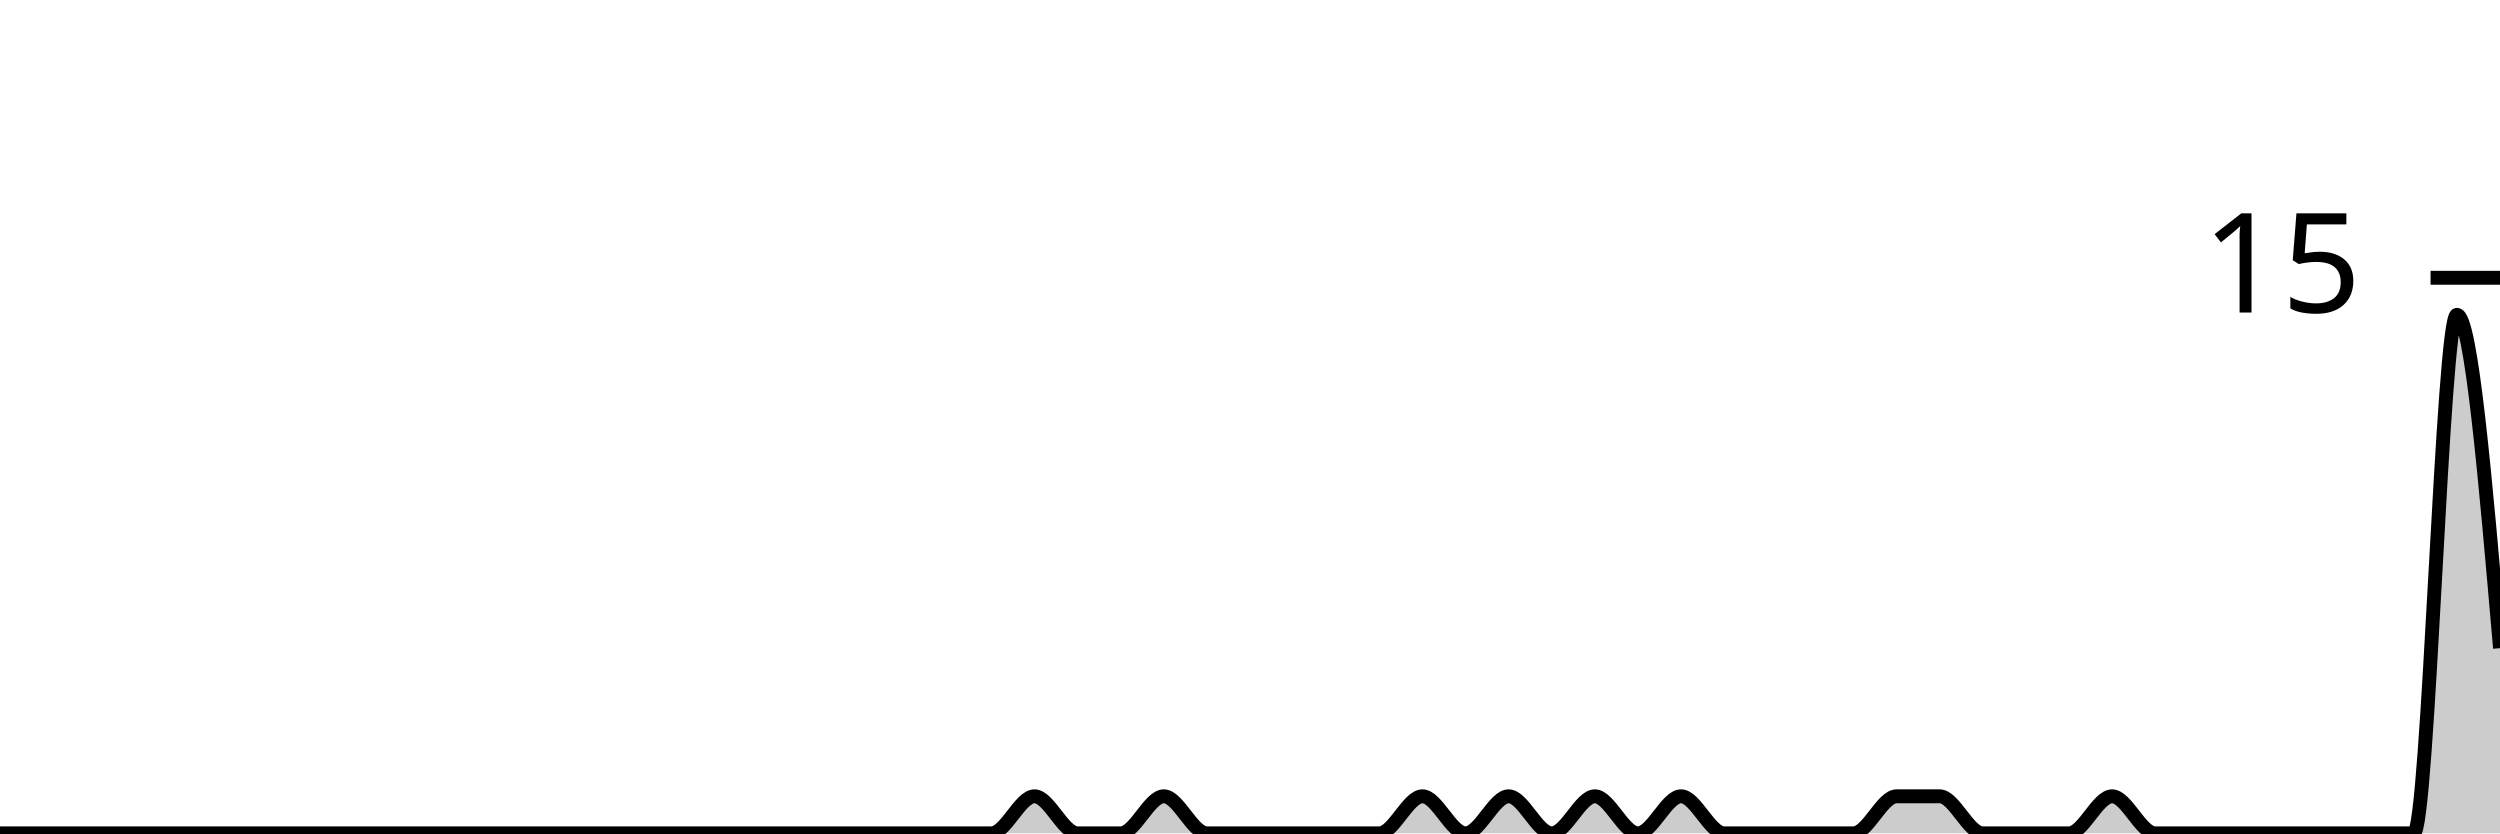
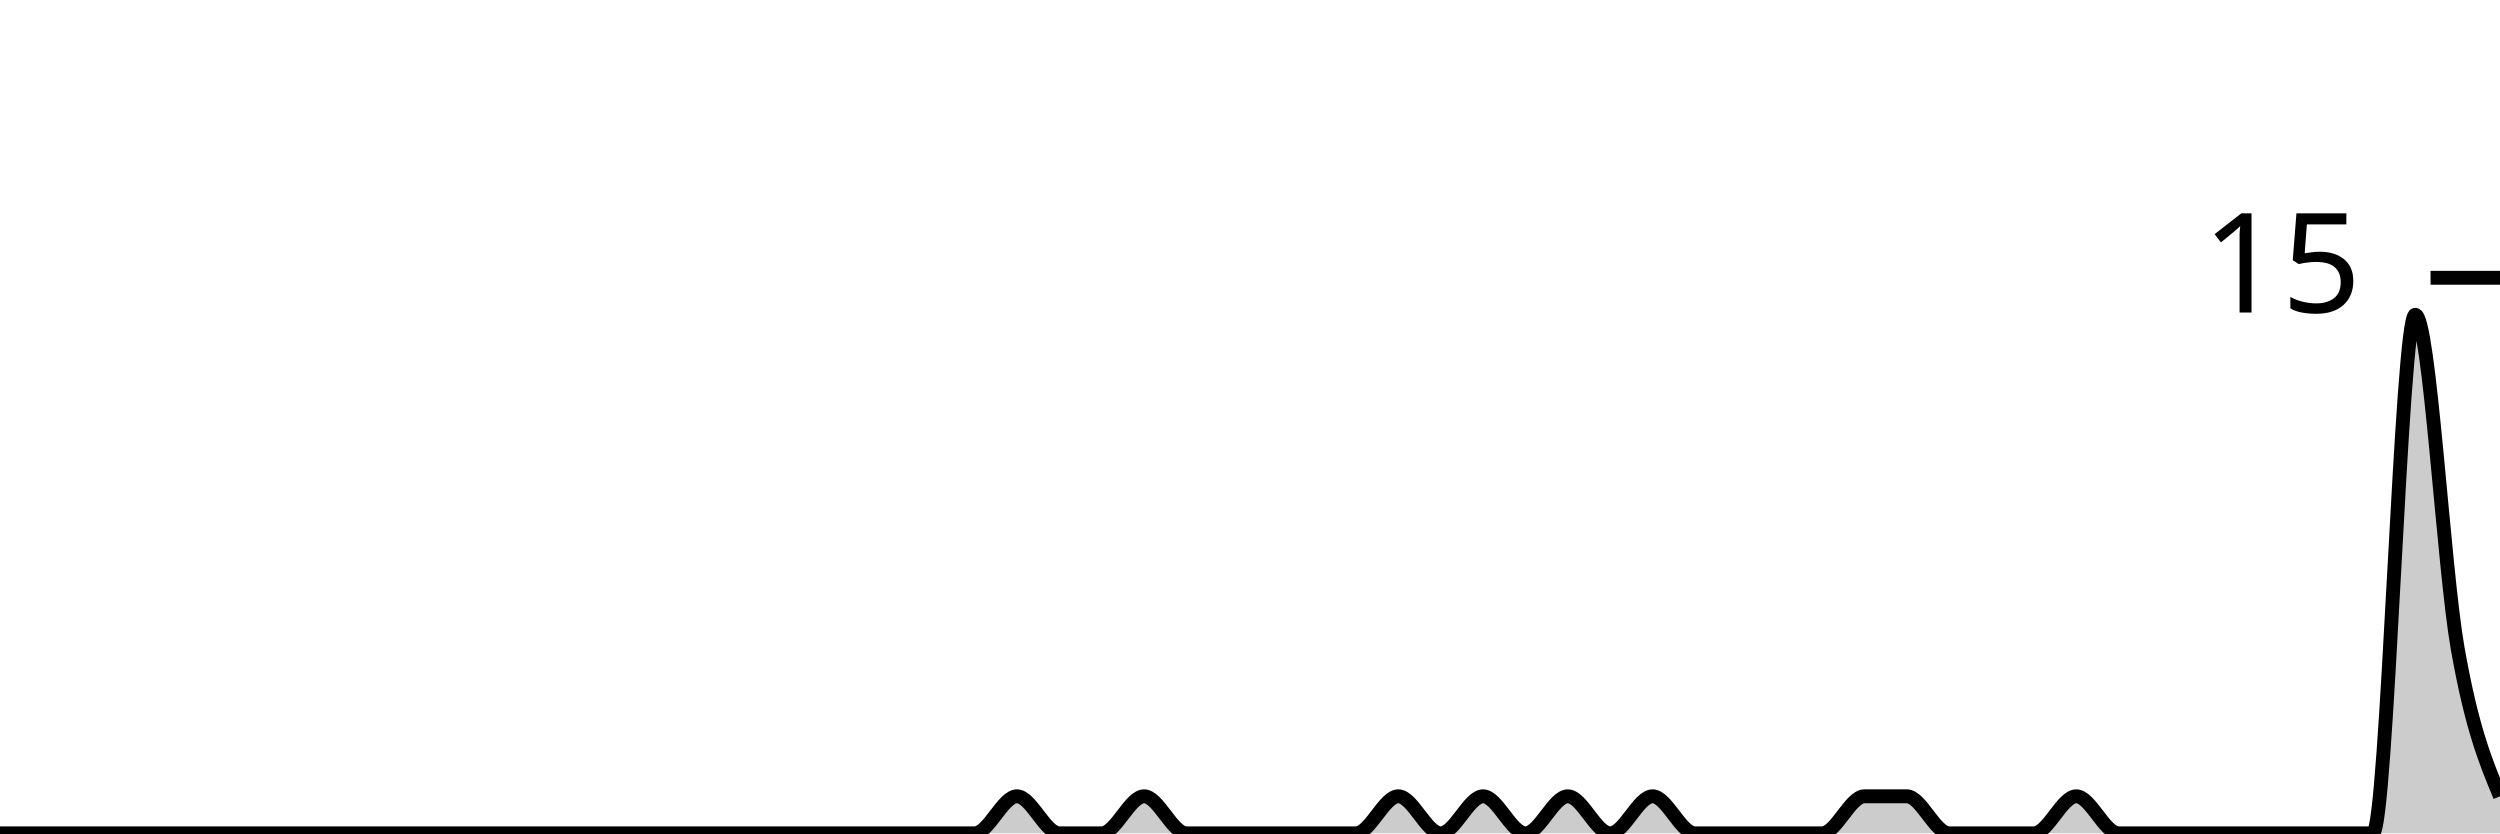
<svg xmlns="http://www.w3.org/2000/svg" viewBox="0 0 180 60">
  <g transform="translate(0,20)">
-     <path class="area" fill="rgba(0, 0, 0, 0.2)" d="M0,40C1.034,40,2.069,40,3.103,40C4.138,40,5.172,40,6.207,40C7.241,40,8.276,40,9.31,40C10.345,40,11.379,40,12.414,40C13.448,40,14.483,40,15.517,40C16.552,40,17.586,40,18.621,40C19.655,40,20.69,40,21.724,40C22.759,40,23.793,40,24.828,40C25.862,40,26.897,40,27.931,40C28.966,40,30,40,31.034,40C32.069,40,33.103,40,34.138,40C35.172,40,36.207,40,37.241,40C38.276,40,39.31,40,40.345,40C41.379,40,42.414,40,43.448,40C44.483,40,45.517,40,46.552,40C47.586,40,48.621,40,49.655,40C50.69,40,51.724,40,52.759,40C53.793,40,54.828,40,55.862,40C56.897,40,57.931,40,58.966,40C60,40,61.034,40,62.069,40C63.103,40,64.138,40,65.172,40C66.207,40,67.241,40,68.276,40C69.31,40,70.345,40,71.379,40C72.414,40,73.448,37.333,74.483,37.333C75.517,37.333,76.552,40,77.586,40C78.621,40,79.655,40,80.69,40C81.724,40,82.759,37.333,83.793,37.333C84.828,37.333,85.862,40,86.897,40C87.931,40,88.966,40,90,40C91.034,40,92.069,40,93.103,40C94.138,40,95.172,40,96.207,40C97.241,40,98.276,40,99.31,40C100.345,40,101.379,37.333,102.414,37.333C103.448,37.333,104.483,40,105.517,40C106.552,40,107.586,37.333,108.621,37.333C109.655,37.333,110.69,40,111.724,40C112.759,40,113.793,37.333,114.828,37.333C115.862,37.333,116.897,40,117.931,40C118.966,40,120,37.333,121.034,37.333C122.069,37.333,123.103,40,124.138,40C125.172,40,126.207,40,127.241,40C128.276,40,129.31,40,130.345,40C131.379,40,132.414,40,133.448,40C134.483,40,135.517,37.333,136.552,37.333C137.586,37.333,138.621,37.333,139.655,37.333C140.69,37.333,141.724,40,142.759,40C143.793,40,144.828,40,145.862,40C146.897,40,147.931,40,148.966,40C150,40,151.034,37.333,152.069,37.333C153.103,37.333,154.138,40,155.172,40C156.207,40,157.241,40,158.276,40C159.31,40,160.345,40,161.379,40C162.414,40,163.448,40,164.483,40C165.517,40,166.552,40,167.586,40C168.621,40,169.655,40,170.69,40C171.724,40,172.759,40,173.793,40C174.828,40,175.862,2.667,176.897,2.667C177.931,2.667,178.966,14.667,180,26.667L180,40C178.966,40,177.931,40,176.897,40C175.862,40,174.828,40,173.793,40C172.759,40,171.724,40,170.69,40C169.655,40,168.621,40,167.586,40C166.552,40,165.517,40,164.483,40C163.448,40,162.414,40,161.379,40C160.345,40,159.31,40,158.276,40C157.241,40,156.207,40,155.172,40C154.138,40,153.103,40,152.069,40C151.034,40,150,40,148.966,40C147.931,40,146.897,40,145.862,40C144.828,40,143.793,40,142.759,40C141.724,40,140.69,40,139.655,40C138.621,40,137.586,40,136.552,40C135.517,40,134.483,40,133.448,40C132.414,40,131.379,40,130.345,40C129.31,40,128.276,40,127.241,40C126.207,40,125.172,40,124.138,40C123.103,40,122.069,40,121.034,40C120,40,118.966,40,117.931,40C116.897,40,115.862,40,114.828,40C113.793,40,112.759,40,111.724,40C110.69,40,109.655,40,108.621,40C107.586,40,106.552,40,105.517,40C104.483,40,103.448,40,102.414,40C101.379,40,100.345,40,99.31,40C98.276,40,97.241,40,96.207,40C95.172,40,94.138,40,93.103,40C92.069,40,91.034,40,90,40C88.966,40,87.931,40,86.897,40C85.862,40,84.828,40,83.793,40C82.759,40,81.724,40,80.69,40C79.655,40,78.621,40,77.586,40C76.552,40,75.517,40,74.483,40C73.448,40,72.414,40,71.379,40C70.345,40,69.31,40,68.276,40C67.241,40,66.207,40,65.172,40C64.138,40,63.103,40,62.069,40C61.034,40,60,40,58.966,40C57.931,40,56.897,40,55.862,40C54.828,40,53.793,40,52.759,40C51.724,40,50.69,40,49.655,40C48.621,40,47.586,40,46.552,40C45.517,40,44.483,40,43.448,40C42.414,40,41.379,40,40.345,40C39.31,40,38.276,40,37.241,40C36.207,40,35.172,40,34.138,40C33.103,40,32.069,40,31.034,40C30,40,28.966,40,27.931,40C26.897,40,25.862,40,24.828,40C23.793,40,22.759,40,21.724,40C20.69,40,19.655,40,18.621,40C17.586,40,16.552,40,15.517,40C14.483,40,13.448,40,12.414,40C11.379,40,10.345,40,9.31,40C8.276,40,7.241,40,6.207,40C5.172,40,4.138,40,3.103,40C2.069,40,1.034,40,0,40Z" />
-     <path class="line" stroke="black" fill="none" d="M0,40C1.034,40,2.069,40,3.103,40C4.138,40,5.172,40,6.207,40C7.241,40,8.276,40,9.31,40C10.345,40,11.379,40,12.414,40C13.448,40,14.483,40,15.517,40C16.552,40,17.586,40,18.621,40C19.655,40,20.69,40,21.724,40C22.759,40,23.793,40,24.828,40C25.862,40,26.897,40,27.931,40C28.966,40,30,40,31.034,40C32.069,40,33.103,40,34.138,40C35.172,40,36.207,40,37.241,40C38.276,40,39.31,40,40.345,40C41.379,40,42.414,40,43.448,40C44.483,40,45.517,40,46.552,40C47.586,40,48.621,40,49.655,40C50.69,40,51.724,40,52.759,40C53.793,40,54.828,40,55.862,40C56.897,40,57.931,40,58.966,40C60,40,61.034,40,62.069,40C63.103,40,64.138,40,65.172,40C66.207,40,67.241,40,68.276,40C69.31,40,70.345,40,71.379,40C72.414,40,73.448,37.333,74.483,37.333C75.517,37.333,76.552,40,77.586,40C78.621,40,79.655,40,80.69,40C81.724,40,82.759,37.333,83.793,37.333C84.828,37.333,85.862,40,86.897,40C87.931,40,88.966,40,90,40C91.034,40,92.069,40,93.103,40C94.138,40,95.172,40,96.207,40C97.241,40,98.276,40,99.31,40C100.345,40,101.379,37.333,102.414,37.333C103.448,37.333,104.483,40,105.517,40C106.552,40,107.586,37.333,108.621,37.333C109.655,37.333,110.69,40,111.724,40C112.759,40,113.793,37.333,114.828,37.333C115.862,37.333,116.897,40,117.931,40C118.966,40,120,37.333,121.034,37.333C122.069,37.333,123.103,40,124.138,40C125.172,40,126.207,40,127.241,40C128.276,40,129.31,40,130.345,40C131.379,40,132.414,40,133.448,40C134.483,40,135.517,37.333,136.552,37.333C137.586,37.333,138.621,37.333,139.655,37.333C140.69,37.333,141.724,40,142.759,40C143.793,40,144.828,40,145.862,40C146.897,40,147.931,40,148.966,40C150,40,151.034,37.333,152.069,37.333C153.103,37.333,154.138,40,155.172,40C156.207,40,157.241,40,158.276,40C159.31,40,160.345,40,161.379,40C162.414,40,163.448,40,164.483,40C165.517,40,166.552,40,167.586,40C168.621,40,169.655,40,170.69,40C171.724,40,172.759,40,173.793,40C174.828,40,175.862,2.667,176.897,2.667C177.931,2.667,178.966,14.667,180,26.667" />
+     <path class="area" fill="rgba(0, 0, 0, 0.2)" d="M0,40C1.017,40,2.034,40,3.051,40C4.068,40,5.085,40,6.102,40C7.119,40,8.136,40,9.153,40C10.169,40,11.186,40,12.203,40C13.22,40,14.237,40,15.254,40C16.271,40,17.288,40,18.305,40C19.322,40,20.339,40,21.356,40C22.373,40,23.39,40,24.407,40C25.424,40,26.441,40,27.458,40C28.475,40,29.492,40,30.508,40C31.525,40,32.542,40,33.559,40C34.576,40,35.593,40,36.61,40C37.627,40,38.644,40,39.661,40C40.678,40,41.695,40,42.712,40C43.729,40,44.746,40,45.763,40C46.78,40,47.797,40,48.814,40C49.831,40,50.847,40,51.864,40C52.881,40,53.898,40,54.915,40C55.932,40,56.949,40,57.966,40C58.983,40,60,40,61.017,40C62.034,40,63.051,40,64.068,40C65.085,40,66.102,40,67.119,40C68.136,40,69.153,40,70.169,40C71.186,40,72.203,37.333,73.22,37.333C74.237,37.333,75.254,40,76.271,40C77.288,40,78.305,40,79.322,40C80.339,40,81.356,37.333,82.373,37.333C83.39,37.333,84.407,40,85.424,40C86.441,40,87.458,40,88.475,40C89.492,40,90.508,40,91.525,40C92.542,40,93.559,40,94.576,40C95.593,40,96.61,40,97.627,40C98.644,40,99.661,37.333,100.678,37.333C101.695,37.333,102.712,40,103.729,40C104.746,40,105.763,37.333,106.78,37.333C107.797,37.333,108.814,40,109.831,40C110.847,40,111.864,37.333,112.881,37.333C113.898,37.333,114.915,40,115.932,40C116.949,40,117.966,37.333,118.983,37.333C120,37.333,121.017,40,122.034,40C123.051,40,124.068,40,125.085,40C126.102,40,127.119,40,128.136,40C129.153,40,130.169,40,131.186,40C132.203,40,133.22,37.333,134.237,37.333C135.254,37.333,136.271,37.333,137.288,37.333C138.305,37.333,139.322,40,140.339,40C141.356,40,142.373,40,143.39,40C144.407,40,145.424,40,146.441,40C147.458,40,148.475,37.333,149.492,37.333C150.508,37.333,151.525,40,152.542,40C153.559,40,154.576,40,155.593,40C156.61,40,157.627,40,158.644,40C159.661,40,160.678,40,161.695,40C162.712,40,163.729,40,164.746,40C165.763,40,166.78,40,167.797,40C168.814,40,169.831,40,170.847,40C171.864,40,172.881,2.667,173.898,2.667C174.915,2.667,175.932,20.889,176.949,26.667C177.966,32.444,178.983,34.889,180,37.333L180,40C178.983,40,177.966,40,176.949,40C175.932,40,174.915,40,173.898,40C172.881,40,171.864,40,170.847,40C169.831,40,168.814,40,167.797,40C166.78,40,165.763,40,164.746,40C163.729,40,162.712,40,161.695,40C160.678,40,159.661,40,158.644,40C157.627,40,156.61,40,155.593,40C154.576,40,153.559,40,152.542,40C151.525,40,150.508,40,149.492,40C148.475,40,147.458,40,146.441,40C145.424,40,144.407,40,143.39,40C142.373,40,141.356,40,140.339,40C139.322,40,138.305,40,137.288,40C136.271,40,135.254,40,134.237,40C133.22,40,132.203,40,131.186,40C130.169,40,129.153,40,128.136,40C127.119,40,126.102,40,125.085,40C124.068,40,123.051,40,122.034,40C121.017,40,120,40,118.983,40C117.966,40,116.949,40,115.932,40C114.915,40,113.898,40,112.881,40C111.864,40,110.847,40,109.831,40C108.814,40,107.797,40,106.78,40C105.763,40,104.746,40,103.729,40C102.712,40,101.695,40,100.678,40C99.661,40,98.644,40,97.627,40C96.61,40,95.593,40,94.576,40C93.559,40,92.542,40,91.525,40C90.508,40,89.492,40,88.475,40C87.458,40,86.441,40,85.424,40C84.407,40,83.39,40,82.373,40C81.356,40,80.339,40,79.322,40C78.305,40,77.288,40,76.271,40C75.254,40,74.237,40,73.22,40C72.203,40,71.186,40,70.169,40C69.153,40,68.136,40,67.119,40C66.102,40,65.085,40,64.068,40C63.051,40,62.034,40,61.017,40C60,40,58.983,40,57.966,40C56.949,40,55.932,40,54.915,40C53.898,40,52.881,40,51.864,40C50.847,40,49.831,40,48.814,40C47.797,40,46.78,40,45.763,40C44.746,40,43.729,40,42.712,40C41.695,40,40.678,40,39.661,40C38.644,40,37.627,40,36.61,40C35.593,40,34.576,40,33.559,40C32.542,40,31.525,40,30.508,40C29.492,40,28.475,40,27.458,40C26.441,40,25.424,40,24.407,40C23.39,40,22.373,40,21.356,40C20.339,40,19.322,40,18.305,40C17.288,40,16.271,40,15.254,40C14.237,40,13.22,40,12.203,40C11.186,40,10.169,40,9.153,40C8.136,40,7.119,40,6.102,40C5.085,40,4.068,40,3.051,40C2.034,40,1.017,40,0,40Z" />
+     <path class="line" stroke="black" fill="none" d="M0,40C1.017,40,2.034,40,3.051,40C4.068,40,5.085,40,6.102,40C7.119,40,8.136,40,9.153,40C10.169,40,11.186,40,12.203,40C13.22,40,14.237,40,15.254,40C16.271,40,17.288,40,18.305,40C19.322,40,20.339,40,21.356,40C22.373,40,23.39,40,24.407,40C25.424,40,26.441,40,27.458,40C28.475,40,29.492,40,30.508,40C31.525,40,32.542,40,33.559,40C34.576,40,35.593,40,36.61,40C37.627,40,38.644,40,39.661,40C40.678,40,41.695,40,42.712,40C43.729,40,44.746,40,45.763,40C46.78,40,47.797,40,48.814,40C49.831,40,50.847,40,51.864,40C52.881,40,53.898,40,54.915,40C55.932,40,56.949,40,57.966,40C58.983,40,60,40,61.017,40C62.034,40,63.051,40,64.068,40C65.085,40,66.102,40,67.119,40C68.136,40,69.153,40,70.169,40C71.186,40,72.203,37.333,73.22,37.333C74.237,37.333,75.254,40,76.271,40C77.288,40,78.305,40,79.322,40C80.339,40,81.356,37.333,82.373,37.333C83.39,37.333,84.407,40,85.424,40C86.441,40,87.458,40,88.475,40C89.492,40,90.508,40,91.525,40C92.542,40,93.559,40,94.576,40C95.593,40,96.61,40,97.627,40C98.644,40,99.661,37.333,100.678,37.333C101.695,37.333,102.712,40,103.729,40C104.746,40,105.763,37.333,106.78,37.333C107.797,37.333,108.814,40,109.831,40C110.847,40,111.864,37.333,112.881,37.333C113.898,37.333,114.915,40,115.932,40C116.949,40,117.966,37.333,118.983,37.333C120,37.333,121.017,40,122.034,40C123.051,40,124.068,40,125.085,40C126.102,40,127.119,40,128.136,40C129.153,40,130.169,40,131.186,40C132.203,40,133.22,37.333,134.237,37.333C135.254,37.333,136.271,37.333,137.288,37.333C138.305,37.333,139.322,40,140.339,40C141.356,40,142.373,40,143.39,40C144.407,40,145.424,40,146.441,40C147.458,40,148.475,37.333,149.492,37.333C150.508,37.333,151.525,40,152.542,40C153.559,40,154.576,40,155.593,40C156.61,40,157.627,40,158.644,40C159.661,40,160.678,40,161.695,40C162.712,40,163.729,40,164.746,40C165.763,40,166.78,40,167.797,40C168.814,40,169.831,40,170.847,40C171.864,40,172.881,2.667,173.898,2.667C174.915,2.667,175.932,20.889,176.949,26.667C177.966,32.444,178.983,34.889,180,37.333" />
    <path class="axis-ceiling" stroke-width="1" stroke="black" fill="none" d="M175,0L180,0" />
    <text class="axis-ceiling-label" font-family="sans-serif" text-anchor="end" font-size="10px" x="170" y="2.5">15</text>
  </g>
</svg>
